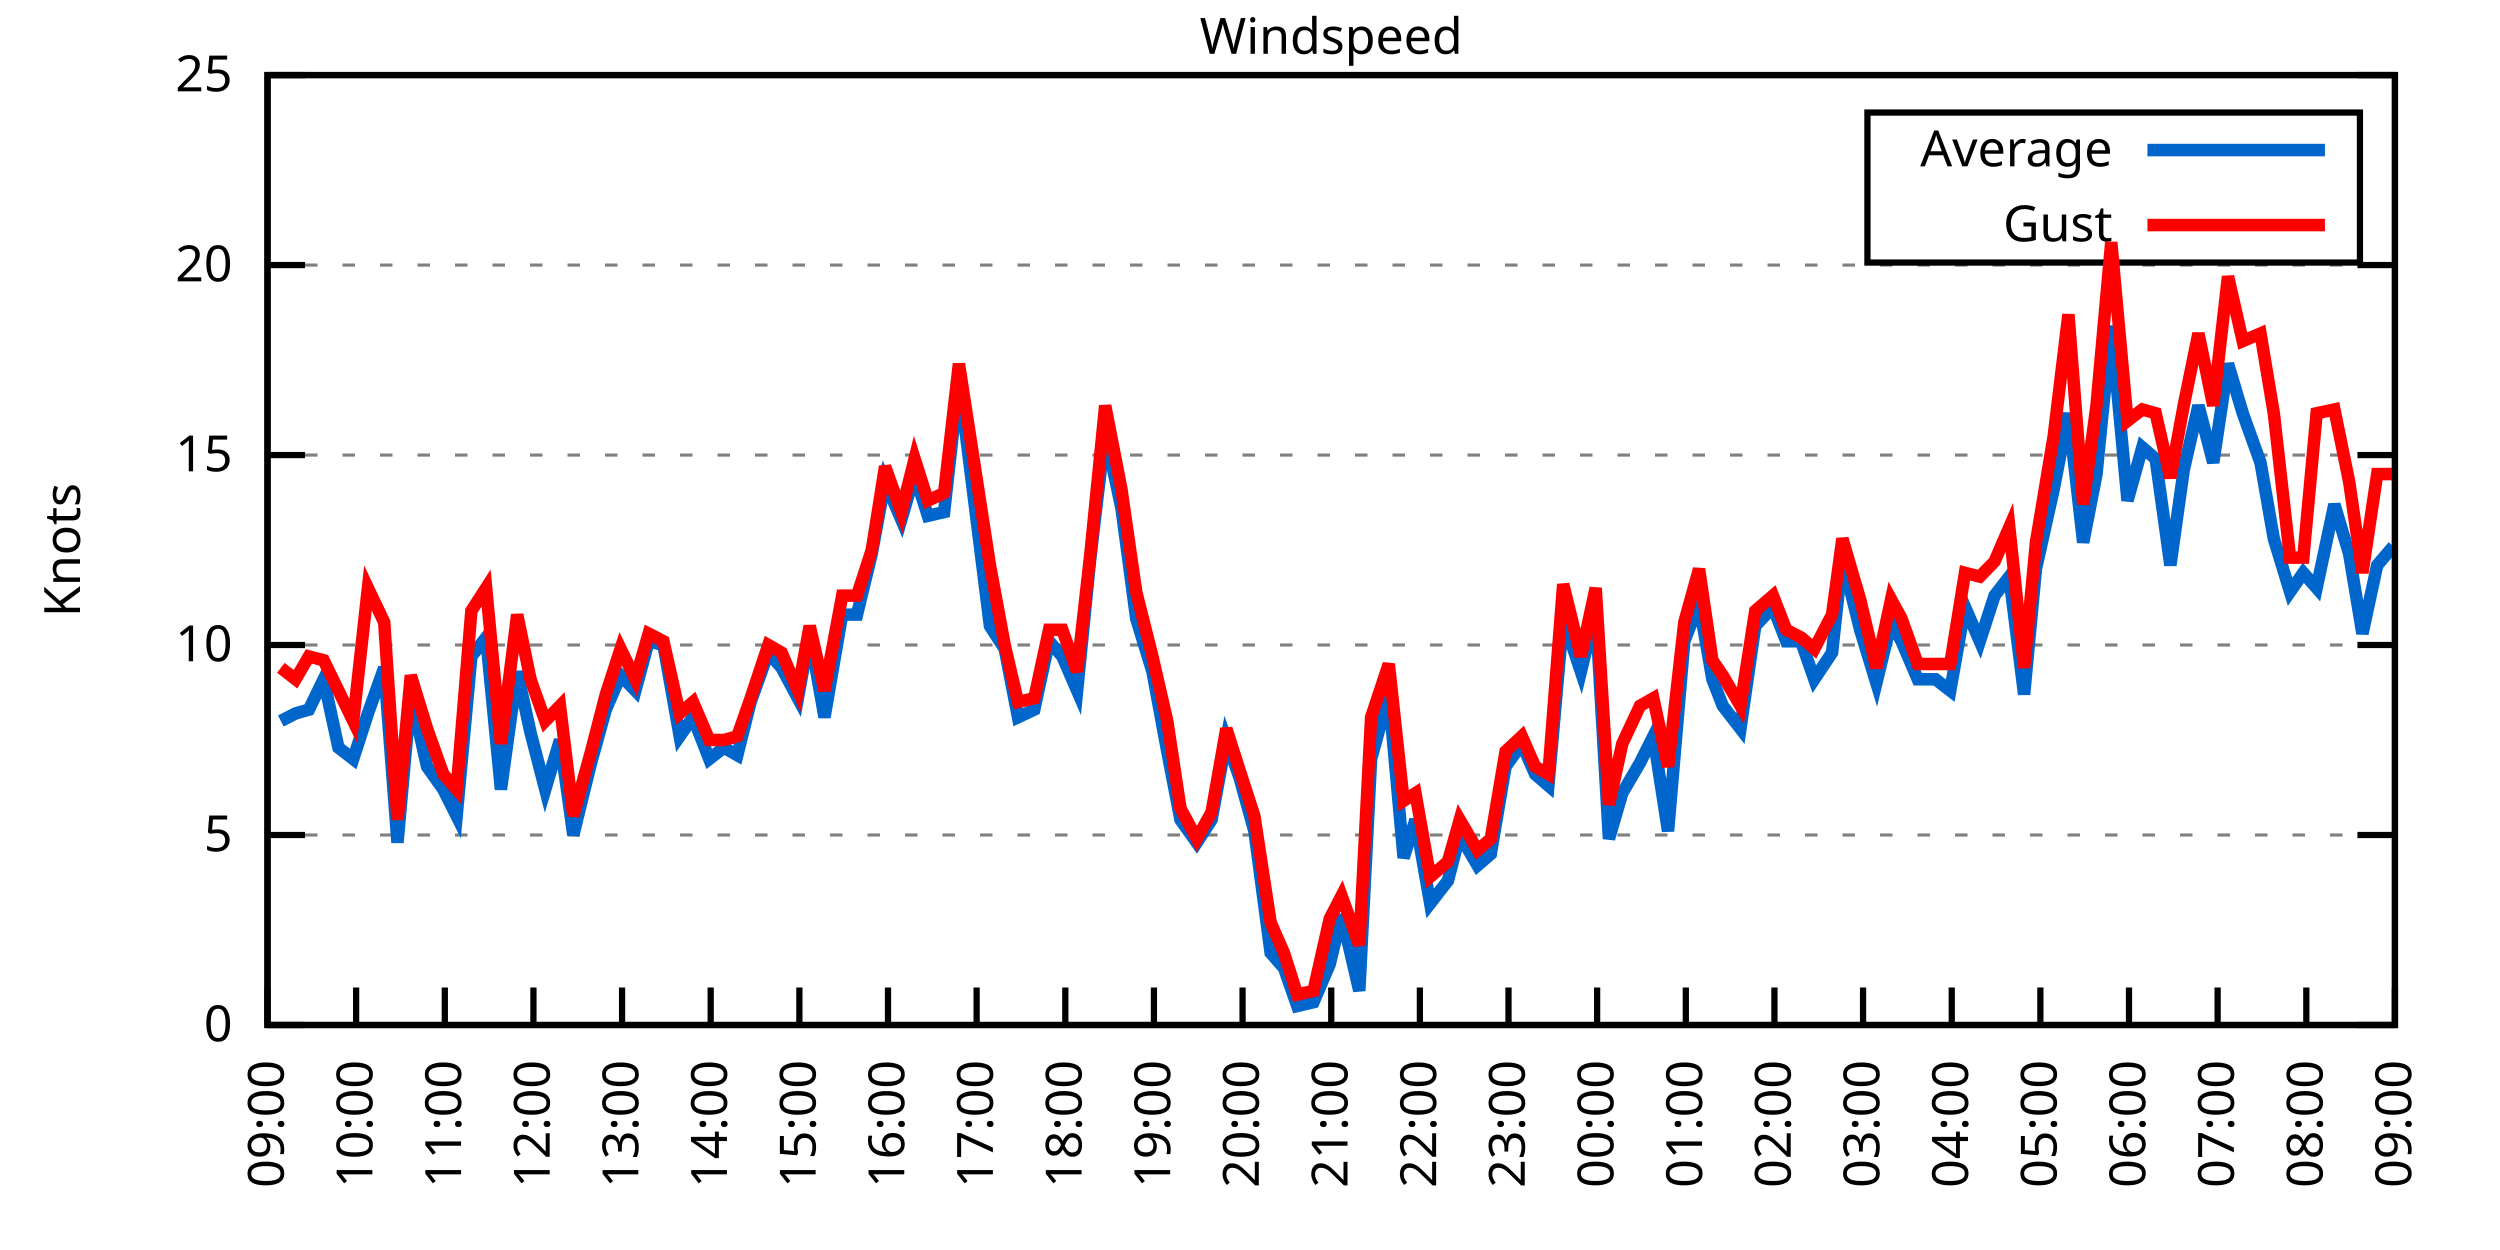
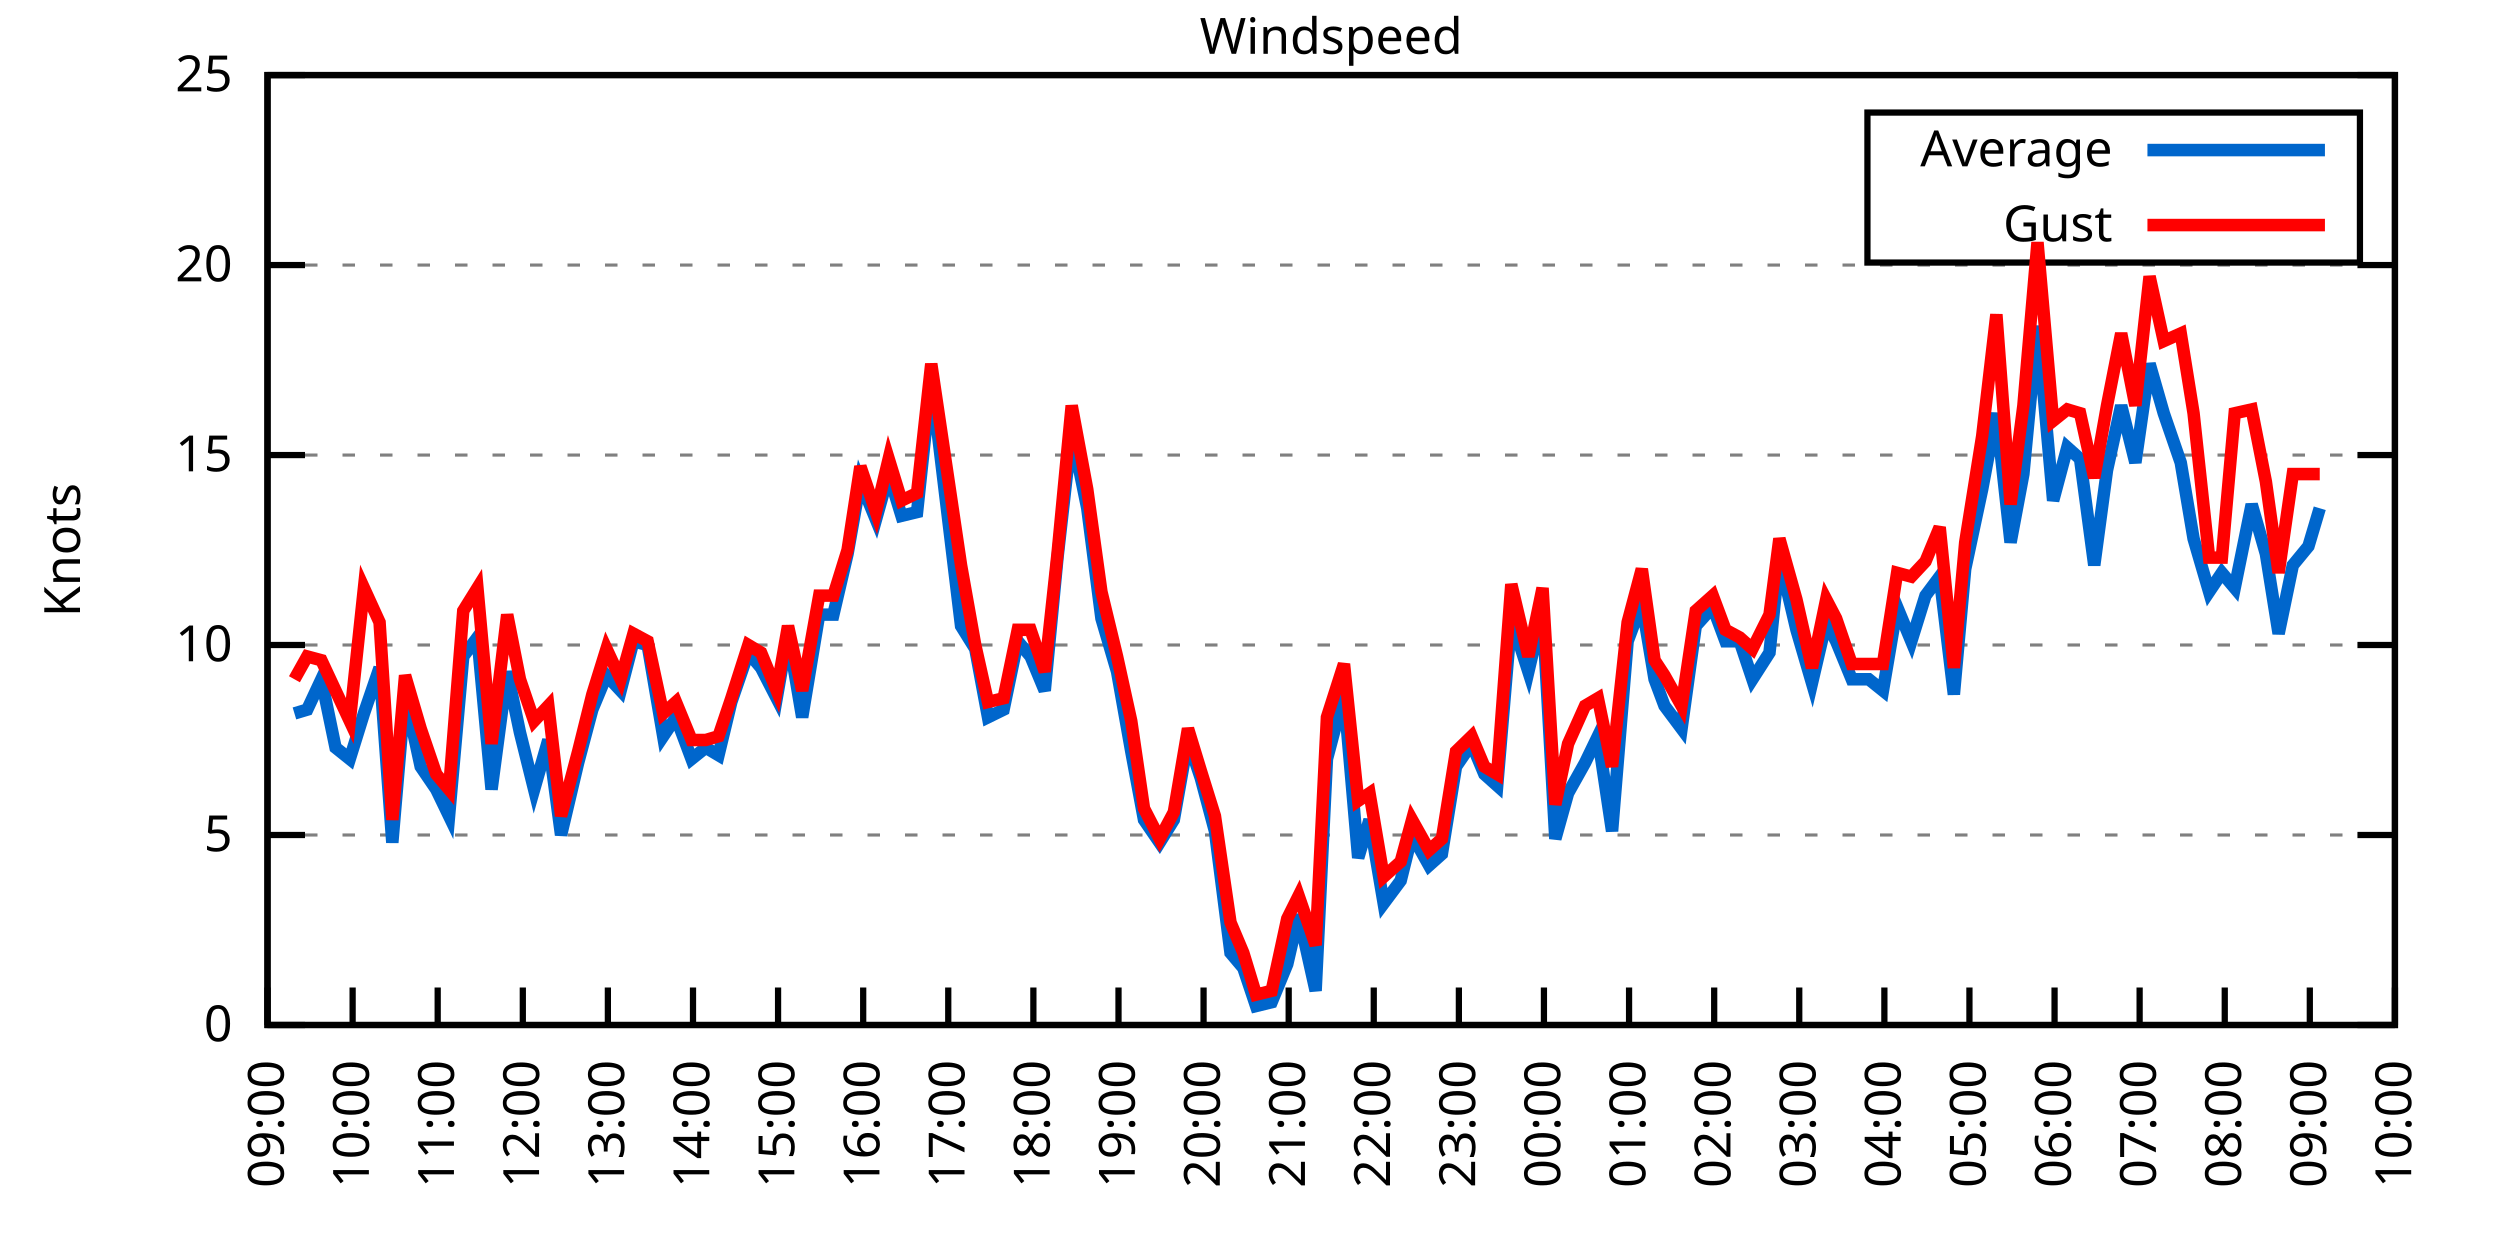
<svg xmlns="http://www.w3.org/2000/svg" xmlns:xlink="http://www.w3.org/1999/xlink" width="400" height="200" viewBox="0 0 400 200">
  <g id="gnuplot_canvas">
    <rect x="0" y="0" width="400" height="200" fill="none" />
    <defs>
      <circle id="gpDot" r="0.5" stroke-width="0.5" stroke="currentColor" />
      <path id="gpPt0" stroke-width="0.333" stroke="currentColor" d="M-1,0 h2 M0,-1 v2" />
      <path id="gpPt1" stroke-width="0.333" stroke="currentColor" d="M-1,-1 L1,1 M1,-1 L-1,1" />
      <path id="gpPt2" stroke-width="0.333" stroke="currentColor" d="M-1,0 L1,0 M0,-1 L0,1 M-1,-1 L1,1 M-1,1 L1,-1" />
      <rect id="gpPt3" stroke-width="0.333" stroke="currentColor" x="-1" y="-1" width="2" height="2" />
      <rect id="gpPt4" stroke-width="0.333" stroke="currentColor" fill="currentColor" x="-1" y="-1" width="2" height="2" />
      <circle id="gpPt5" stroke-width="0.333" stroke="currentColor" cx="0" cy="0" r="1" />
      <use xlink:href="#gpPt5" id="gpPt6" fill="currentColor" stroke="none" />
      <path id="gpPt7" stroke-width="0.333" stroke="currentColor" d="M0,-1.33 L-1.33,0.67 L1.33,0.67 z" />
      <use xlink:href="#gpPt7" id="gpPt8" fill="currentColor" stroke="none" />
      <use xlink:href="#gpPt7" id="gpPt9" stroke="currentColor" transform="rotate(180)" />
      <use xlink:href="#gpPt9" id="gpPt10" fill="currentColor" stroke="none" />
      <use xlink:href="#gpPt3" id="gpPt11" stroke="currentColor" transform="rotate(45)" />
      <use xlink:href="#gpPt11" id="gpPt12" fill="currentColor" stroke="none" />
      <path id="gpPt13" stroke-width="0.333" stroke="currentColor" d="M0,1.330 L1.265,0.411 L0.782,-1.067 L-0.782,-1.076 L-1.265,0.411 z" />
      <use xlink:href="#gpPt13" id="gpPt14" fill="currentColor" stroke="none" />
      <filter id="textbox" filterUnits="objectBoundingBox" x="0" y="0" height="1" width="1">
        <feFlood flood-color="white" flood-opacity="1" result="bgnd" />
        <feComposite in="SourceGraphic" in2="bgnd" operator="atop" />
      </filter>
      <filter id="greybox" filterUnits="objectBoundingBox" x="0" y="0" height="1" width="1">
        <feFlood flood-color="lightgrey" flood-opacity="1" result="grey" />
        <feComposite in="SourceGraphic" in2="grey" operator="atop" />
      </filter>
    </defs>
    <g fill="none" color="white" stroke="currentColor" stroke-width="1.00" stroke-linecap="butt" stroke-linejoin="miter">
</g>
    <g fill="none" color="black" stroke="currentColor" stroke-width="1.00" stroke-linecap="butt" stroke-linejoin="miter">
      <g stroke="none" shape-rendering="crispEdges">
        <polygon fill="rgb(255, 255, 255)" points="42.80,164.00 383.18,164.00 383.18,12.02 42.80,12.02 " />
      </g>
    </g>
    <g fill="none" color="black" stroke="currentColor" stroke-width="1.00" stroke-linecap="butt" stroke-linejoin="miter">
</g>
    <g fill="none" color="black" stroke="black" stroke-width="0.50" stroke-linecap="butt" stroke-linejoin="miter">
</g>
    <g fill="none" color="gray" stroke="currentColor" stroke-width="0.50" stroke-linecap="butt" stroke-linejoin="miter">
      <path stroke="gray" stroke-dasharray="2,4" class="gridline" d="M42.80,164.00 L383.19,164.00  " />
    </g>
    <g fill="none" color="gray" stroke="gray" stroke-width="1.00" stroke-linecap="butt" stroke-linejoin="miter">
</g>
    <g fill="none" color="black" stroke="currentColor" stroke-width="1.00" stroke-linecap="butt" stroke-linejoin="miter">
      <path stroke="black" d="M42.80,164.00 L48.80,164.00 M383.19,164.00 L377.19,164.00  " />
      <g transform="translate(37.20,166.60)" stroke="none" fill="black" font-family="Sans" font-size="8.00" text-anchor="end">
        <text>
          <tspan font-family="Sans"> 0</tspan>
        </text>
      </g>
    </g>
    <g fill="none" color="black" stroke="currentColor" stroke-width="1.00" stroke-linecap="butt" stroke-linejoin="miter">
</g>
    <g fill="none" color="black" stroke="black" stroke-width="0.50" stroke-linecap="butt" stroke-linejoin="miter">
</g>
    <g fill="none" color="gray" stroke="currentColor" stroke-width="0.50" stroke-linecap="butt" stroke-linejoin="miter">
      <path stroke="gray" stroke-dasharray="2,4" class="gridline" d="M42.80,133.60 L383.19,133.60  " />
    </g>
    <g fill="none" color="gray" stroke="gray" stroke-width="1.00" stroke-linecap="butt" stroke-linejoin="miter">
</g>
    <g fill="none" color="black" stroke="currentColor" stroke-width="1.00" stroke-linecap="butt" stroke-linejoin="miter">
      <path stroke="black" d="M42.80,133.60 L48.80,133.60 M383.19,133.60 L377.19,133.60  " />
      <g transform="translate(37.20,136.20)" stroke="none" fill="black" font-family="Sans" font-size="8.00" text-anchor="end">
        <text>
          <tspan font-family="Sans"> 5</tspan>
        </text>
      </g>
    </g>
    <g fill="none" color="black" stroke="currentColor" stroke-width="1.00" stroke-linecap="butt" stroke-linejoin="miter">
</g>
    <g fill="none" color="black" stroke="black" stroke-width="0.50" stroke-linecap="butt" stroke-linejoin="miter">
</g>
    <g fill="none" color="gray" stroke="currentColor" stroke-width="0.50" stroke-linecap="butt" stroke-linejoin="miter">
      <path stroke="gray" stroke-dasharray="2,4" class="gridline" d="M42.80,103.20 L383.19,103.20  " />
    </g>
    <g fill="none" color="gray" stroke="gray" stroke-width="1.00" stroke-linecap="butt" stroke-linejoin="miter">
</g>
    <g fill="none" color="black" stroke="currentColor" stroke-width="1.00" stroke-linecap="butt" stroke-linejoin="miter">
      <path stroke="black" d="M42.80,103.20 L48.80,103.20 M383.19,103.20 L377.19,103.20  " />
      <g transform="translate(37.20,105.80)" stroke="none" fill="black" font-family="Sans" font-size="8.00" text-anchor="end">
        <text>
          <tspan font-family="Sans"> 10</tspan>
        </text>
      </g>
    </g>
    <g fill="none" color="black" stroke="currentColor" stroke-width="1.00" stroke-linecap="butt" stroke-linejoin="miter">
</g>
    <g fill="none" color="black" stroke="black" stroke-width="0.50" stroke-linecap="butt" stroke-linejoin="miter">
</g>
    <g fill="none" color="gray" stroke="currentColor" stroke-width="0.50" stroke-linecap="butt" stroke-linejoin="miter">
      <path stroke="gray" stroke-dasharray="2,4" class="gridline" d="M42.80,72.81 L383.19,72.81  " />
    </g>
    <g fill="none" color="gray" stroke="gray" stroke-width="1.00" stroke-linecap="butt" stroke-linejoin="miter">
</g>
    <g fill="none" color="black" stroke="currentColor" stroke-width="1.00" stroke-linecap="butt" stroke-linejoin="miter">
      <path stroke="black" d="M42.80,72.81 L48.80,72.81 M383.19,72.81 L377.19,72.81  " />
      <g transform="translate(37.20,75.41)" stroke="none" fill="black" font-family="Sans" font-size="8.00" text-anchor="end">
        <text>
          <tspan font-family="Sans"> 15</tspan>
        </text>
      </g>
    </g>
    <g fill="none" color="black" stroke="currentColor" stroke-width="1.00" stroke-linecap="butt" stroke-linejoin="miter">
</g>
    <g fill="none" color="black" stroke="black" stroke-width="0.50" stroke-linecap="butt" stroke-linejoin="miter">
</g>
    <g fill="none" color="gray" stroke="currentColor" stroke-width="0.50" stroke-linecap="butt" stroke-linejoin="miter">
      <path stroke="gray" stroke-dasharray="2,4" class="gridline" d="M42.80,42.41 L383.19,42.41  " />
    </g>
    <g fill="none" color="gray" stroke="gray" stroke-width="1.00" stroke-linecap="butt" stroke-linejoin="miter">
</g>
    <g fill="none" color="black" stroke="currentColor" stroke-width="1.00" stroke-linecap="butt" stroke-linejoin="miter">
      <path stroke="black" d="M42.80,42.41 L48.80,42.41 M383.19,42.41 L377.19,42.41  " />
      <g transform="translate(37.20,45.01)" stroke="none" fill="black" font-family="Sans" font-size="8.00" text-anchor="end">
        <text>
          <tspan font-family="Sans"> 20</tspan>
        </text>
      </g>
    </g>
    <g fill="none" color="black" stroke="currentColor" stroke-width="1.00" stroke-linecap="butt" stroke-linejoin="miter">
</g>
    <g fill="none" color="black" stroke="black" stroke-width="0.50" stroke-linecap="butt" stroke-linejoin="miter">
</g>
    <g fill="none" color="gray" stroke="currentColor" stroke-width="0.50" stroke-linecap="butt" stroke-linejoin="miter">
      <path stroke="gray" stroke-dasharray="2,4" class="gridline" d="M42.80,12.01 L383.19,12.01  " />
    </g>
    <g fill="none" color="gray" stroke="gray" stroke-width="1.00" stroke-linecap="butt" stroke-linejoin="miter">
</g>
    <g fill="none" color="black" stroke="currentColor" stroke-width="1.00" stroke-linecap="butt" stroke-linejoin="miter">
      <path stroke="black" d="M42.80,12.01 L48.80,12.01 M383.19,12.01 L377.19,12.01  " />
      <g transform="translate(37.20,14.61)" stroke="none" fill="black" font-family="Sans" font-size="8.00" text-anchor="end">
        <text>
          <tspan font-family="Sans"> 25</tspan>
        </text>
      </g>
    </g>
    <g fill="none" color="black" stroke="currentColor" stroke-width="1.00" stroke-linecap="butt" stroke-linejoin="miter">
      <path stroke="black" d="M42.80,164.00 L42.80,158.00  " />
      <g transform="translate(45.40,169.60) rotate(270.00)" stroke="none" fill="black" font-family="Sans" font-size="8.00" text-anchor="end">
        <text>
          <tspan font-family="Sans">09:00</tspan>
        </text>
      </g>
    </g>
    <g fill="none" color="black" stroke="currentColor" stroke-width="1.00" stroke-linecap="butt" stroke-linejoin="miter">
-       <path stroke="black" d="M56.98,164.00 L56.98,158.00  " />
-       <g transform="translate(59.58,169.60) rotate(270.00)" stroke="none" fill="black" font-family="Sans" font-size="8.00" text-anchor="end">
+       <path stroke="black" d="M56.42,164.00 L56.42,158.00  " />
+       <g transform="translate(59.02,169.60) rotate(270.00)" stroke="none" fill="black" font-family="Sans" font-size="8.00" text-anchor="end">
        <text>
          <tspan font-family="Sans">10:00</tspan>
        </text>
      </g>
    </g>
    <g fill="none" color="black" stroke="currentColor" stroke-width="1.00" stroke-linecap="butt" stroke-linejoin="miter">
-       <path stroke="black" d="M71.17,164.00 L71.17,158.00  " />
-       <g transform="translate(73.77,169.60) rotate(270.00)" stroke="none" fill="black" font-family="Sans" font-size="8.00" text-anchor="end">
+       <path stroke="black" d="M70.03,164.00 L70.03,158.00  " />
+       <g transform="translate(72.63,169.60) rotate(270.00)" stroke="none" fill="black" font-family="Sans" font-size="8.00" text-anchor="end">
        <text>
          <tspan font-family="Sans">11:00</tspan>
        </text>
      </g>
    </g>
    <g fill="none" color="black" stroke="currentColor" stroke-width="1.00" stroke-linecap="butt" stroke-linejoin="miter">
-       <path stroke="black" d="M85.35,164.00 L85.35,158.00  " />
-       <g transform="translate(87.95,169.60) rotate(270.00)" stroke="none" fill="black" font-family="Sans" font-size="8.00" text-anchor="end">
+       <path stroke="black" d="M83.65,164.00 L83.65,158.00  " />
+       <g transform="translate(86.25,169.60) rotate(270.00)" stroke="none" fill="black" font-family="Sans" font-size="8.00" text-anchor="end">
        <text>
          <tspan font-family="Sans">12:00</tspan>
        </text>
      </g>
    </g>
    <g fill="none" color="black" stroke="currentColor" stroke-width="1.00" stroke-linecap="butt" stroke-linejoin="miter">
-       <path stroke="black" d="M99.53,164.00 L99.53,158.00  " />
-       <g transform="translate(102.13,169.60) rotate(270.00)" stroke="none" fill="black" font-family="Sans" font-size="8.00" text-anchor="end">
+       <path stroke="black" d="M97.26,164.00 L97.26,158.00  " />
+       <g transform="translate(99.86,169.60) rotate(270.00)" stroke="none" fill="black" font-family="Sans" font-size="8.00" text-anchor="end">
        <text>
          <tspan font-family="Sans">13:00</tspan>
        </text>
      </g>
    </g>
    <g fill="none" color="black" stroke="currentColor" stroke-width="1.00" stroke-linecap="butt" stroke-linejoin="miter">
-       <path stroke="black" d="M113.71,164.00 L113.71,158.00  " />
-       <g transform="translate(116.31,169.60) rotate(270.00)" stroke="none" fill="black" font-family="Sans" font-size="8.00" text-anchor="end">
+       <path stroke="black" d="M110.88,164.00 L110.88,158.00  " />
+       <g transform="translate(113.48,169.60) rotate(270.00)" stroke="none" fill="black" font-family="Sans" font-size="8.00" text-anchor="end">
        <text>
          <tspan font-family="Sans">14:00</tspan>
        </text>
      </g>
    </g>
    <g fill="none" color="black" stroke="currentColor" stroke-width="1.00" stroke-linecap="butt" stroke-linejoin="miter">
-       <path stroke="black" d="M127.90,164.00 L127.90,158.00  " />
-       <g transform="translate(130.50,169.60) rotate(270.00)" stroke="none" fill="black" font-family="Sans" font-size="8.00" text-anchor="end">
+       <path stroke="black" d="M124.49,164.00 L124.49,158.00  " />
+       <g transform="translate(127.09,169.60) rotate(270.00)" stroke="none" fill="black" font-family="Sans" font-size="8.00" text-anchor="end">
        <text>
          <tspan font-family="Sans">15:00</tspan>
        </text>
      </g>
    </g>
    <g fill="none" color="black" stroke="currentColor" stroke-width="1.00" stroke-linecap="butt" stroke-linejoin="miter">
-       <path stroke="black" d="M142.08,164.00 L142.08,158.00  " />
-       <g transform="translate(144.68,169.60) rotate(270.00)" stroke="none" fill="black" font-family="Sans" font-size="8.00" text-anchor="end">
+       <path stroke="black" d="M138.11,164.00 L138.11,158.00  " />
+       <g transform="translate(140.71,169.60) rotate(270.00)" stroke="none" fill="black" font-family="Sans" font-size="8.00" text-anchor="end">
        <text>
          <tspan font-family="Sans">16:00</tspan>
        </text>
      </g>
    </g>
    <g fill="none" color="black" stroke="currentColor" stroke-width="1.00" stroke-linecap="butt" stroke-linejoin="miter">
-       <path stroke="black" d="M156.26,164.00 L156.26,158.00  " />
-       <g transform="translate(158.86,169.60) rotate(270.00)" stroke="none" fill="black" font-family="Sans" font-size="8.00" text-anchor="end">
+       <path stroke="black" d="M151.72,164.00 L151.72,158.00  " />
+       <g transform="translate(154.32,169.60) rotate(270.00)" stroke="none" fill="black" font-family="Sans" font-size="8.00" text-anchor="end">
        <text>
          <tspan font-family="Sans">17:00</tspan>
        </text>
      </g>
    </g>
    <g fill="none" color="black" stroke="currentColor" stroke-width="1.00" stroke-linecap="butt" stroke-linejoin="miter">
-       <path stroke="black" d="M170.45,164.00 L170.45,158.00  " />
-       <g transform="translate(173.05,169.60) rotate(270.00)" stroke="none" fill="black" font-family="Sans" font-size="8.00" text-anchor="end">
+       <path stroke="black" d="M165.34,164.00 L165.34,158.00  " />
+       <g transform="translate(167.94,169.60) rotate(270.00)" stroke="none" fill="black" font-family="Sans" font-size="8.00" text-anchor="end">
        <text>
          <tspan font-family="Sans">18:00</tspan>
        </text>
      </g>
    </g>
    <g fill="none" color="black" stroke="currentColor" stroke-width="1.00" stroke-linecap="butt" stroke-linejoin="miter">
-       <path stroke="black" d="M184.63,164.00 L184.63,158.00  " />
-       <g transform="translate(187.23,169.60) rotate(270.00)" stroke="none" fill="black" font-family="Sans" font-size="8.00" text-anchor="end">
+       <path stroke="black" d="M178.96,164.00 L178.96,158.00  " />
+       <g transform="translate(181.56,169.60) rotate(270.00)" stroke="none" fill="black" font-family="Sans" font-size="8.00" text-anchor="end">
        <text>
          <tspan font-family="Sans">19:00</tspan>
        </text>
      </g>
    </g>
    <g fill="none" color="black" stroke="currentColor" stroke-width="1.00" stroke-linecap="butt" stroke-linejoin="miter">
-       <path stroke="black" d="M198.81,164.00 L198.81,158.00  " />
-       <g transform="translate(201.41,169.60) rotate(270.00)" stroke="none" fill="black" font-family="Sans" font-size="8.00" text-anchor="end">
+       <path stroke="black" d="M192.57,164.00 L192.57,158.00  " />
+       <g transform="translate(195.17,169.60) rotate(270.00)" stroke="none" fill="black" font-family="Sans" font-size="8.00" text-anchor="end">
        <text>
          <tspan font-family="Sans">20:00</tspan>
        </text>
      </g>
    </g>
    <g fill="none" color="black" stroke="currentColor" stroke-width="1.00" stroke-linecap="butt" stroke-linejoin="miter">
-       <path stroke="black" d="M213.00,164.00 L213.00,158.00  " />
-       <g transform="translate(215.60,169.60) rotate(270.00)" stroke="none" fill="black" font-family="Sans" font-size="8.00" text-anchor="end">
+       <path stroke="black" d="M206.19,164.00 L206.19,158.00  " />
+       <g transform="translate(208.79,169.60) rotate(270.00)" stroke="none" fill="black" font-family="Sans" font-size="8.00" text-anchor="end">
        <text>
          <tspan font-family="Sans">21:00</tspan>
        </text>
      </g>
    </g>
    <g fill="none" color="black" stroke="currentColor" stroke-width="1.00" stroke-linecap="butt" stroke-linejoin="miter">
-       <path stroke="black" d="M227.18,164.00 L227.18,158.00  " />
-       <g transform="translate(229.78,169.60) rotate(270.00)" stroke="none" fill="black" font-family="Sans" font-size="8.00" text-anchor="end">
+       <path stroke="black" d="M219.80,164.00 L219.80,158.00  " />
+       <g transform="translate(222.40,169.60) rotate(270.00)" stroke="none" fill="black" font-family="Sans" font-size="8.00" text-anchor="end">
        <text>
          <tspan font-family="Sans">22:00</tspan>
        </text>
      </g>
    </g>
    <g fill="none" color="black" stroke="currentColor" stroke-width="1.00" stroke-linecap="butt" stroke-linejoin="miter">
-       <path stroke="black" d="M241.36,164.00 L241.36,158.00  " />
-       <g transform="translate(243.96,169.60) rotate(270.00)" stroke="none" fill="black" font-family="Sans" font-size="8.00" text-anchor="end">
+       <path stroke="black" d="M233.42,164.00 L233.42,158.00  " />
+       <g transform="translate(236.02,169.60) rotate(270.00)" stroke="none" fill="black" font-family="Sans" font-size="8.00" text-anchor="end">
        <text>
          <tspan font-family="Sans">23:00</tspan>
        </text>
      </g>
    </g>
    <g fill="none" color="black" stroke="currentColor" stroke-width="1.00" stroke-linecap="butt" stroke-linejoin="miter">
-       <path stroke="black" d="M255.54,164.00 L255.54,158.00  " />
-       <g transform="translate(258.14,169.60) rotate(270.00)" stroke="none" fill="black" font-family="Sans" font-size="8.00" text-anchor="end">
+       <path stroke="black" d="M247.03,164.00 L247.03,158.00  " />
+       <g transform="translate(249.63,169.60) rotate(270.00)" stroke="none" fill="black" font-family="Sans" font-size="8.00" text-anchor="end">
        <text>
          <tspan font-family="Sans">00:00</tspan>
        </text>
      </g>
    </g>
    <g fill="none" color="black" stroke="currentColor" stroke-width="1.00" stroke-linecap="butt" stroke-linejoin="miter">
-       <path stroke="black" d="M269.73,164.00 L269.73,158.00  " />
-       <g transform="translate(272.33,169.60) rotate(270.00)" stroke="none" fill="black" font-family="Sans" font-size="8.00" text-anchor="end">
+       <path stroke="black" d="M260.65,164.00 L260.65,158.00  " />
+       <g transform="translate(263.25,169.60) rotate(270.00)" stroke="none" fill="black" font-family="Sans" font-size="8.00" text-anchor="end">
        <text>
          <tspan font-family="Sans">01:00</tspan>
        </text>
      </g>
    </g>
    <g fill="none" color="black" stroke="currentColor" stroke-width="1.00" stroke-linecap="butt" stroke-linejoin="miter">
-       <path stroke="black" d="M283.91,164.00 L283.91,158.00  " />
-       <g transform="translate(286.51,169.60) rotate(270.00)" stroke="none" fill="black" font-family="Sans" font-size="8.00" text-anchor="end">
+       <path stroke="black" d="M274.27,164.00 L274.27,158.00  " />
+       <g transform="translate(276.87,169.60) rotate(270.00)" stroke="none" fill="black" font-family="Sans" font-size="8.00" text-anchor="end">
        <text>
          <tspan font-family="Sans">02:00</tspan>
        </text>
      </g>
    </g>
    <g fill="none" color="black" stroke="currentColor" stroke-width="1.00" stroke-linecap="butt" stroke-linejoin="miter">
-       <path stroke="black" d="M298.09,164.00 L298.09,158.00  " />
-       <g transform="translate(300.69,169.60) rotate(270.00)" stroke="none" fill="black" font-family="Sans" font-size="8.00" text-anchor="end">
+       <path stroke="black" d="M287.88,164.00 L287.88,158.00  " />
+       <g transform="translate(290.48,169.60) rotate(270.00)" stroke="none" fill="black" font-family="Sans" font-size="8.00" text-anchor="end">
        <text>
          <tspan font-family="Sans">03:00</tspan>
        </text>
      </g>
    </g>
    <g fill="none" color="black" stroke="currentColor" stroke-width="1.00" stroke-linecap="butt" stroke-linejoin="miter">
-       <path stroke="black" d="M312.28,164.00 L312.28,158.00  " />
-       <g transform="translate(314.88,169.60) rotate(270.00)" stroke="none" fill="black" font-family="Sans" font-size="8.00" text-anchor="end">
+       <path stroke="black" d="M301.50,164.00 L301.50,158.00  " />
+       <g transform="translate(304.10,169.60) rotate(270.00)" stroke="none" fill="black" font-family="Sans" font-size="8.00" text-anchor="end">
        <text>
          <tspan font-family="Sans">04:00</tspan>
        </text>
      </g>
    </g>
    <g fill="none" color="black" stroke="currentColor" stroke-width="1.00" stroke-linecap="butt" stroke-linejoin="miter">
-       <path stroke="black" d="M326.46,164.00 L326.46,158.00  " />
-       <g transform="translate(329.06,169.60) rotate(270.00)" stroke="none" fill="black" font-family="Sans" font-size="8.00" text-anchor="end">
+       <path stroke="black" d="M315.11,164.00 L315.11,158.00  " />
+       <g transform="translate(317.71,169.60) rotate(270.00)" stroke="none" fill="black" font-family="Sans" font-size="8.00" text-anchor="end">
        <text>
          <tspan font-family="Sans">05:00</tspan>
        </text>
      </g>
    </g>
    <g fill="none" color="black" stroke="currentColor" stroke-width="1.00" stroke-linecap="butt" stroke-linejoin="miter">
-       <path stroke="black" d="M340.64,164.00 L340.64,158.00  " />
-       <g transform="translate(343.24,169.60) rotate(270.00)" stroke="none" fill="black" font-family="Sans" font-size="8.00" text-anchor="end">
+       <path stroke="black" d="M328.73,164.00 L328.73,158.00  " />
+       <g transform="translate(331.33,169.60) rotate(270.00)" stroke="none" fill="black" font-family="Sans" font-size="8.00" text-anchor="end">
        <text>
          <tspan font-family="Sans">06:00</tspan>
        </text>
      </g>
    </g>
    <g fill="none" color="black" stroke="currentColor" stroke-width="1.00" stroke-linecap="butt" stroke-linejoin="miter">
-       <path stroke="black" d="M354.82,164.00 L354.82,158.00  " />
-       <g transform="translate(357.42,169.60) rotate(270.00)" stroke="none" fill="black" font-family="Sans" font-size="8.00" text-anchor="end">
+       <path stroke="black" d="M342.34,164.00 L342.34,158.00  " />
+       <g transform="translate(344.94,169.60) rotate(270.00)" stroke="none" fill="black" font-family="Sans" font-size="8.00" text-anchor="end">
        <text>
          <tspan font-family="Sans">07:00</tspan>
        </text>
      </g>
    </g>
    <g fill="none" color="black" stroke="currentColor" stroke-width="1.00" stroke-linecap="butt" stroke-linejoin="miter">
-       <path stroke="black" d="M369.01,164.00 L369.01,158.00  " />
-       <g transform="translate(371.61,169.60) rotate(270.00)" stroke="none" fill="black" font-family="Sans" font-size="8.00" text-anchor="end">
+       <path stroke="black" d="M355.96,164.00 L355.96,158.00  " />
+       <g transform="translate(358.56,169.60) rotate(270.00)" stroke="none" fill="black" font-family="Sans" font-size="8.00" text-anchor="end">
        <text>
          <tspan font-family="Sans">08:00</tspan>
+         </text>
+       </g>
+     </g>
+     <g fill="none" color="black" stroke="currentColor" stroke-width="1.00" stroke-linecap="butt" stroke-linejoin="miter">
+       <path stroke="black" d="M369.57,164.00 L369.57,158.00  " />
+       <g transform="translate(372.17,169.60) rotate(270.00)" stroke="none" fill="black" font-family="Sans" font-size="8.00" text-anchor="end">
+         <text>
+           <tspan font-family="Sans">09:00</tspan>
        </text>
      </g>
    </g>
    <g fill="none" color="black" stroke="currentColor" stroke-width="1.00" stroke-linecap="butt" stroke-linejoin="miter">
      <path stroke="black" d="M383.19,164.00 L383.19,158.00  " />
      <g transform="translate(385.79,169.60) rotate(270.00)" stroke="none" fill="black" font-family="Sans" font-size="8.00" text-anchor="end">
        <text>
-           <tspan font-family="Sans">09:00</tspan>
+           <tspan font-family="Sans">10:00</tspan>
        </text>
      </g>
    </g>
    <g fill="none" color="black" stroke="currentColor" stroke-width="1.00" stroke-linecap="butt" stroke-linejoin="miter">
</g>
    <g fill="none" color="black" stroke="currentColor" stroke-width="1.00" stroke-linecap="butt" stroke-linejoin="miter">
      <path stroke="black" d="M42.80,12.01 L42.80,164.00 L383.19,164.00 L383.19,12.01 L42.80,12.01 Z  " />
    </g>
    <g fill="none" color="black" stroke="currentColor" stroke-width="1.00" stroke-linecap="butt" stroke-linejoin="miter">
</g>
    <g fill="none" color="black" stroke="currentColor" stroke-width="1.00" stroke-linecap="butt" stroke-linejoin="miter">
      <path stroke="black" d="M298.79,42.01 L298.79,18.01 L377.59,18.01 L377.59,42.01 L298.79,42.01 Z  " />
    </g>
    <g id="Windspeed_plot_1">
      <g fill="none" color="white" stroke="black" stroke-width="2.00" stroke-linecap="butt" stroke-linejoin="miter">
</g>
      <g fill="none" color="black" stroke="currentColor" stroke-width="2.00" stroke-linecap="butt" stroke-linejoin="miter">
        <g transform="translate(337.99,26.61)" stroke="none" fill="black" font-family="Sans" font-size="8.00" text-anchor="end">
          <text>
            <tspan font-family="Sans">Average</tspan>
          </text>
        </g>
      </g>
      <g fill="none" color="black" stroke="currentColor" stroke-width="2.00" stroke-linecap="butt" stroke-linejoin="miter">
-         <path stroke="rgb(  0, 102, 204)" d="M343.59,24.01 L371.99,24.01 M44.93,115.36 L47.29,114.15 L49.42,113.54 L51.78,108.68 L54.15,119.62 L56.51,121.44   L58.87,114.15 L61.47,106.85 L63.60,134.82 L65.73,111.11 L68.33,122.66 L70.93,126.31 L73.06,130.56 L75.42,105.03   L77.78,101.99 L80.15,126.31 L82.75,107.46 L84.88,117.19 L87.24,126.31 L89.60,118.40 L91.73,133.60 L94.57,122.05   L96.93,113.54 L99.30,108.07 L101.66,110.50 L103.79,102.60 L106.15,103.20 L108.75,117.80 L110.88,114.76 L113.48,121.44   L115.84,119.62 L117.97,120.83 L120.10,112.32 L122.93,104.42 L125.06,106.85 L127.66,111.72 L129.55,101.38 L131.92,114.76   L134.75,98.34 L137.12,98.34 L139.48,88.61 L141.61,77.06 L144.21,83.14 L146.34,75.85 L148.46,82.53 L151.06,81.93   L153.43,60.65 L158.39,100.16 L160.75,103.81 L162.88,114.76 L165.48,113.54 L167.85,102.60 L169.97,105.03 L172.34,110.50   L174.46,89.22 L176.83,69.16 L179.43,81.32 L181.79,98.95 L184.39,107.46 L186.76,120.23 L188.88,131.17 L191.48,134.82   L193.85,131.17 L196.21,118.40 L198.34,124.48 L200.70,132.99 L203.30,152.45 L205.43,154.88 L207.56,160.96 L210.16,160.35   L212.76,154.27 L214.65,146.37 L217.49,158.53 L219.38,121.44 L222.21,111.11 L224.58,137.25 L226.47,131.17 L228.83,144.55   L231.67,140.90 L233.56,133.60 L236.40,138.47 L238.52,136.64 L240.89,122.66 L243.49,119.01 L245.62,123.87 L247.74,125.70   L250.11,98.95 L252.94,107.46 L255.31,97.73 L257.43,134.21 L259.56,126.91 L262.40,122.05 L264.53,117.80 L266.89,132.99   L269.49,102.60 L271.85,96.52 L273.98,108.68 L275.64,112.93 L278.47,116.58 L280.84,100.16 L283.67,97.12 L285.80,102.60   L288.16,102.60 L290.29,108.68 L293.13,104.42 L294.78,89.22 L297.62,100.77 L300.22,109.28 L302.58,99.56 L304.24,102.60   L306.84,108.68 L309.68,108.68 L312.04,110.50 L314.40,97.12 L316.77,102.60 L319.13,95.30 L321.49,92.26 L323.86,111.11   L325.75,91.04 L328.59,78.28 L330.95,66.12 L333.31,86.79 L335.44,75.85 L337.80,52.14 L340.40,80.10 L342.77,71.59   L344.90,73.41 L347.26,90.44 L349.39,75.24 L351.75,64.90 L354.12,74.02 L356.48,58.21 L358.84,66.12 L361.68,74.02   L363.81,86.18 L366.41,94.69 L368.53,91.65 L370.66,94.08 L373.50,80.71 L375.86,88.61 L377.99,101.38 L380.35,90.44   L382.95,87.40  " />
+         <path stroke="rgb(  0, 102, 204)" d="M343.59,24.01 L371.99,24.01 M47.11,114.15 L49.15,113.54 L51.42,108.68 L53.69,119.62 L55.96,121.44 L58.23,114.15   L60.73,106.85 L62.77,134.82 L64.81,111.11 L67.31,122.66 L69.80,126.31 L71.85,130.56 L74.12,105.03 L76.39,101.99   L78.65,126.31 L81.15,107.46 L83.19,117.19 L85.46,126.31 L87.73,118.40 L89.77,133.60 L92.50,122.05 L94.77,113.54   L97.04,108.07 L99.30,110.50 L101.35,102.60 L103.62,103.20 L106.11,117.80 L108.15,114.76 L110.65,121.44 L112.92,119.62   L114.96,120.83 L117.01,112.32 L119.73,104.42 L121.77,106.85 L124.27,111.72 L126.08,101.38 L128.35,114.76 L131.07,98.34   L133.34,98.34 L135.61,88.61 L137.66,77.06 L140.15,83.14 L142.19,75.85 L144.24,82.53 L146.73,81.93 L149.00,60.65   L153.77,100.16 L156.04,103.81 L158.08,114.76 L160.57,113.54 L162.84,102.60 L164.89,105.03 L167.16,110.50 L169.20,89.22   L171.47,69.16 L173.96,81.32 L176.23,98.95 L178.73,107.46 L181.00,120.23 L183.04,131.17 L185.54,134.82 L187.81,131.17   L190.08,118.40 L192.12,124.48 L194.39,132.99 L196.88,152.45 L198.93,154.88 L200.97,160.96 L203.46,160.35 L205.96,154.27   L207.78,146.37 L210.50,158.53 L212.31,121.44 L215.04,111.11 L217.31,137.25 L219.12,131.17 L221.39,144.55 L224.11,140.90   L225.93,133.60 L228.65,138.47 L230.70,136.64 L232.96,122.66 L235.46,119.01 L237.50,123.87 L239.55,125.70 L241.81,98.95   L244.54,107.46 L246.81,97.73 L248.85,134.21 L250.89,126.91 L253.61,122.05 L255.66,117.80 L257.93,132.99 L260.42,102.60   L262.69,96.52 L264.73,108.68 L266.32,112.93 L269.05,116.58 L271.32,100.16 L274.04,97.12 L276.08,102.60 L278.35,102.60   L280.39,108.68 L283.12,104.42 L284.70,89.22 L287.43,100.77 L289.92,109.28 L292.19,99.56 L293.78,102.60 L296.28,108.68   L299.00,108.68 L301.27,110.50 L303.54,97.12 L305.81,102.60 L308.08,95.30 L310.35,92.26 L312.62,111.11 L314.43,91.04   L317.15,78.28 L319.42,66.12 L321.69,86.79 L323.74,75.85 L326.00,52.14 L328.50,80.10 L330.77,71.59 L332.81,73.41   L335.08,90.44 L337.12,75.24 L339.39,64.90 L341.66,74.02 L343.93,58.21 L346.20,66.12 L348.92,74.02 L350.97,86.18   L353.46,94.69 L355.50,91.65 L357.55,94.08 L360.27,80.71 L362.54,88.61 L364.58,101.38 L366.85,90.44 L369.35,87.40   L371.16,81.32  " />
      </g>
    </g>
    <g id="Windspeed_plot_2">
      <g fill="none" color="black" stroke="currentColor" stroke-width="2.00" stroke-linecap="butt" stroke-linejoin="miter">
        <g transform="translate(337.99,38.61)" stroke="none" fill="black" font-family="Sans" font-size="8.00" text-anchor="end">
          <text>
            <tspan font-family="Sans">Gust</tspan>
          </text>
        </g>
      </g>
      <g fill="none" color="black" stroke="currentColor" stroke-width="2.00" stroke-linecap="butt" stroke-linejoin="miter">
-         <path stroke="rgb(255,   0,   0)" d="M343.59,36.01 L371.99,36.01 M44.93,106.85 L47.29,108.68 L49.42,105.03 L51.78,105.64 L54.15,110.50 L56.51,115.36   L58.87,94.08 L61.47,99.56 L63.60,131.17 L65.73,108.07 L68.33,116.58 L70.93,123.87 L73.06,126.31 L75.42,97.73   L77.78,94.08 L80.15,119.01 L82.75,98.34 L84.88,108.68 L87.24,115.36 L89.60,112.93 L91.73,130.56 L94.57,120.23   L96.93,111.11 L99.30,103.81 L101.66,108.68 L103.79,101.38 L106.15,102.60 L108.75,114.15 L110.88,112.32 L113.48,118.40   L115.84,118.40 L117.97,117.80 L120.10,111.72 L122.93,103.20 L125.06,104.42 L127.66,110.50 L129.55,100.16 L131.92,110.50   L134.75,95.30 L137.12,95.30 L139.48,88.00 L141.61,74.63 L144.21,81.93 L146.34,73.41 L148.46,80.10 L151.06,78.89   L153.43,58.21 L158.39,90.44 L160.75,103.20 L162.88,112.32 L165.48,111.72 L167.85,100.77 L169.97,100.77 L172.34,107.46   L174.46,88.61 L176.83,64.90 L179.43,78.28 L181.79,94.69 L184.39,105.03 L186.76,115.36 L188.88,129.35 L191.48,134.21   L193.85,129.95 L196.21,116.58 L198.34,123.27 L200.70,130.56 L203.30,147.59 L205.43,152.45 L207.56,159.14 L210.16,158.53   L212.76,146.98 L214.65,143.33 L217.49,151.23 L219.38,114.76 L222.21,106.24 L224.58,128.13 L226.47,126.91 L228.83,140.29   L231.67,137.86 L233.56,131.17 L236.40,136.03 L238.52,134.21 L240.89,120.23 L243.49,117.80 L245.62,122.66 L247.74,123.87   L250.11,93.48 L252.94,105.03 L255.31,94.08 L257.43,128.74 L259.56,119.01 L262.40,112.93 L264.53,111.72 L266.89,122.66   L269.49,99.56 L271.85,91.04 L273.98,105.64 L275.64,108.07 L278.47,112.93 L280.84,97.73 L283.67,95.30 L285.80,100.77   L288.16,101.99 L290.29,103.81 L293.13,98.34 L294.78,86.18 L297.62,95.91 L300.22,106.85 L302.58,95.91 L304.24,98.95   L306.84,106.24 L309.68,106.24 L312.04,106.24 L314.40,91.65 L316.77,92.26 L319.13,89.83 L321.49,84.36 L323.86,106.85   L325.75,86.79 L328.59,69.77 L330.95,50.31 L333.31,80.71 L335.44,64.90 L337.80,38.76 L340.40,67.33 L342.77,65.51   L344.90,66.12 L347.26,76.45 L349.39,64.90 L351.75,53.35 L354.12,64.90 L356.48,44.23 L358.84,54.57 L361.68,53.35   L363.81,66.12 L366.41,89.22 L368.53,89.22 L370.66,66.12 L373.50,65.51 L375.86,77.06 L377.99,91.65 L380.35,75.85   L382.95,75.85  " />
+         <path stroke="rgb(255,   0,   0)" d="M343.59,36.01 L371.99,36.01 M47.11,108.68 L49.15,105.03 L51.42,105.64 L53.69,110.50 L55.96,115.36 L58.23,94.08   L60.73,99.56 L62.77,131.17 L64.81,108.07 L67.31,116.58 L69.80,123.87 L71.85,126.31 L74.12,97.73 L76.39,94.08   L78.65,119.01 L81.15,98.34 L83.19,108.68 L85.46,115.36 L87.73,112.93 L89.77,130.56 L92.50,120.23 L94.77,111.11   L97.04,103.81 L99.30,108.68 L101.35,101.38 L103.62,102.60 L106.11,114.15 L108.15,112.32 L110.65,118.40 L112.92,118.40   L114.96,117.80 L117.01,111.72 L119.73,103.20 L121.77,104.42 L124.27,110.50 L126.08,100.16 L128.35,110.50 L131.07,95.30   L133.34,95.30 L135.61,88.00 L137.66,74.63 L140.15,81.93 L142.19,73.41 L144.24,80.10 L146.73,78.89 L149.00,58.21   L153.77,90.44 L156.04,103.20 L158.08,112.32 L160.57,111.72 L162.84,100.77 L164.89,100.77 L167.16,107.46 L169.20,88.61   L171.47,64.90 L173.96,78.28 L176.23,94.69 L178.73,105.03 L181.00,115.36 L183.04,129.35 L185.54,134.21 L187.81,129.95   L190.08,116.58 L192.12,123.27 L194.39,130.56 L196.88,147.59 L198.93,152.45 L200.97,159.14 L203.46,158.53 L205.96,146.98   L207.78,143.33 L210.50,151.23 L212.31,114.76 L215.04,106.24 L217.31,128.13 L219.12,126.91 L221.39,140.29 L224.11,137.86   L225.93,131.17 L228.65,136.03 L230.70,134.21 L232.96,120.23 L235.46,117.80 L237.50,122.66 L239.55,123.87 L241.81,93.48   L244.54,105.03 L246.81,94.08 L248.85,128.74 L250.89,119.01 L253.61,112.93 L255.66,111.72 L257.93,122.66 L260.42,99.56   L262.69,91.04 L264.73,105.64 L266.32,108.07 L269.05,112.93 L271.32,97.73 L274.04,95.30 L276.08,100.77 L278.35,101.99   L280.39,103.81 L283.12,98.34 L284.70,86.18 L287.43,95.91 L289.92,106.85 L292.19,95.91 L293.78,98.95 L296.28,106.24   L299.00,106.24 L301.27,106.24 L303.54,91.65 L305.81,92.26 L308.08,89.83 L310.35,84.36 L312.62,106.85 L314.43,86.79   L317.15,69.77 L319.42,50.31 L321.69,80.71 L323.74,64.90 L326.00,38.76 L328.50,67.33 L330.77,65.51 L332.81,66.12   L335.08,76.45 L337.12,64.90 L339.39,53.35 L341.66,64.90 L343.93,44.23 L346.20,54.57 L348.92,53.35 L350.97,66.12   L353.46,89.22 L355.50,89.22 L357.55,66.12 L360.27,65.51 L362.54,77.06 L364.58,91.65 L366.85,75.85 L369.35,75.85   L371.16,75.85  " />
      </g>
    </g>
    <g fill="none" color="black" stroke="currentColor" stroke-width="2.00" stroke-linecap="butt" stroke-linejoin="miter">
</g>
    <g fill="none" color="black" stroke="black" stroke-width="1.00" stroke-linecap="butt" stroke-linejoin="miter">
</g>
    <g fill="none" color="black" stroke="currentColor" stroke-width="1.00" stroke-linecap="butt" stroke-linejoin="miter">
      <path stroke="black" d="M42.80,12.01 L42.80,164.00 L383.19,164.00 L383.19,12.01 L42.80,12.01 Z  " />
      <g transform="translate(12.80,88.01) rotate(270.00)" stroke="none" fill="black" font-family="Sans" font-size="8.00" text-anchor="middle">
        <text>
          <tspan font-family="Sans">Knots</tspan>
        </text>
      </g>
    </g>
    <g fill="none" color="black" stroke="currentColor" stroke-width="1.00" stroke-linecap="butt" stroke-linejoin="miter">
</g>
    <g fill="none" color="black" stroke="currentColor" stroke-width="1.00" stroke-linecap="butt" stroke-linejoin="miter">
      <g transform="translate(212.99,8.61)" stroke="none" fill="black" font-family="Sans" font-size="8.00" text-anchor="middle">
        <text>
          <tspan font-family="Sans">Windspeed</tspan>
        </text>
      </g>
    </g>
    <g fill="none" color="black" stroke="currentColor" stroke-width="1.00" stroke-linecap="butt" stroke-linejoin="miter">
</g>
  </g>
</svg>
